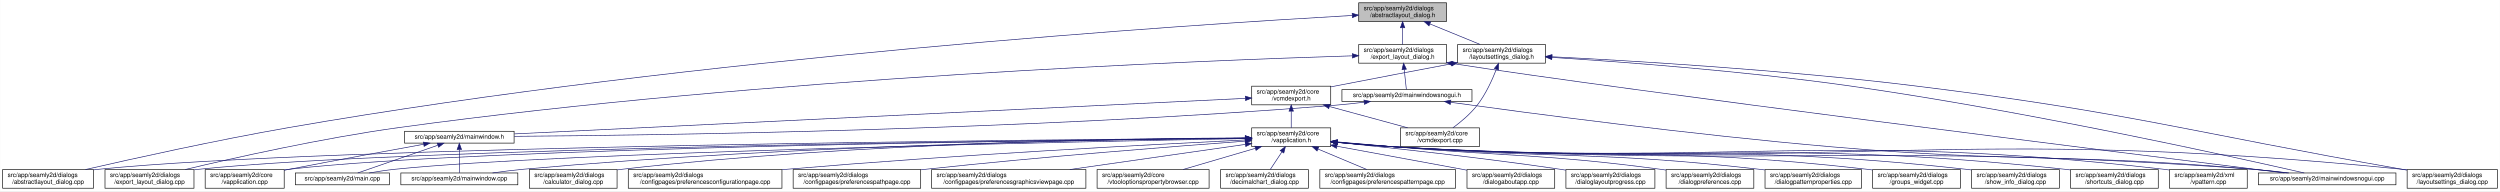
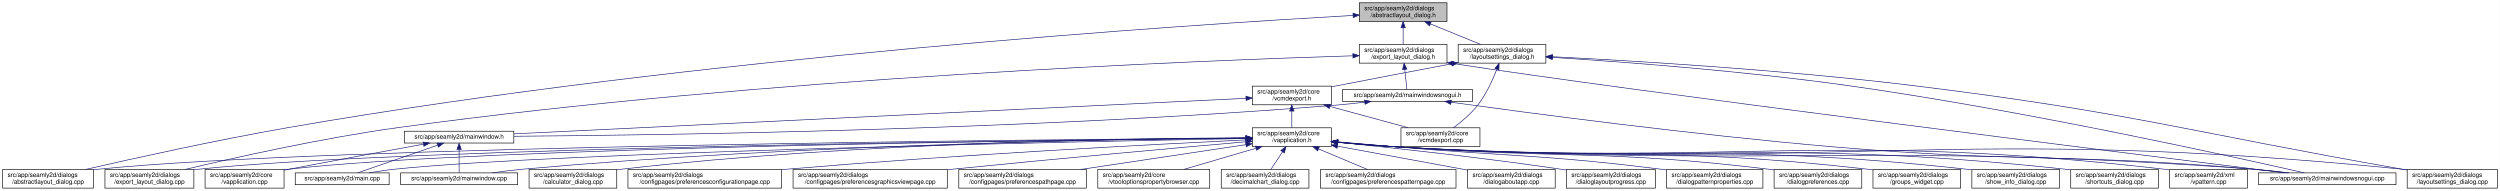
- <svg xmlns="http://www.w3.org/2000/svg" xmlns:xlink="http://www.w3.org/1999/xlink" width="4018pt" height="307pt" viewBox="0.00 0.00 4017.50 307.00">
+ <svg xmlns="http://www.w3.org/2000/svg" xmlns:xlink="http://www.w3.org/1999/xlink" width="4020pt" height="307pt" viewBox="0.00 0.00 4019.50 307.00">
  <g id="graph0" class="graph" transform="scale(1 1) rotate(0) translate(4 303)">
-     <polygon fill="white" stroke="transparent" points="-4,4 -4,-303 4013.5,-303 4013.5,4 -4,4" />
+     <polygon fill="white" stroke="transparent" points="-4,4 -4,-303 4015.5,-303 4015.5,4 -4,4" />
    <g id="node1" class="node">
      <g id="a_node1">
        <a xlink:title=" ">
-           <polygon fill="#bfbfbf" stroke="black" points="2179.5,-268.5 2179.5,-298.5 2320.5,-298.5 2320.5,-268.5 2179.5,-268.5" />
-           <text text-anchor="start" x="2187.5" y="-286.5" font-family="Helvetica,sans-Serif" font-size="10.00">src/app/seamly2d/dialogs</text>
-           <text text-anchor="middle" x="2250" y="-275.5" font-family="Helvetica,sans-Serif" font-size="10.00">/abstractlayout_dialog.h</text>
+           <polygon fill="#bfbfbf" stroke="black" points="2181.5,-268.5 2181.5,-298.5 2322.5,-298.5 2322.5,-268.5 2181.5,-268.5" />
+           <text text-anchor="start" x="2189.5" y="-286.5" font-family="Helvetica,sans-Serif" font-size="10.00">src/app/seamly2d/dialogs</text>
+           <text text-anchor="middle" x="2252" y="-275.5" font-family="Helvetica,sans-Serif" font-size="10.00">/abstractlayout_dialog.h</text>
        </a>
      </g>
    </g>
    <g id="node2" class="node">
      <g id="a_node2">
        <a xlink:href="../../dd/db4/abstractlayout__dialog_8cpp.html" target="_top" xlink:title=" ">
          <polygon fill="white" stroke="black" points="0,-0.5 0,-30.5 146,-30.5 146,-0.5 0,-0.5" />
          <text text-anchor="start" x="8" y="-18.5" font-family="Helvetica,sans-Serif" font-size="10.00">src/app/seamly2d/dialogs</text>
          <text text-anchor="middle" x="73" y="-7.5" font-family="Helvetica,sans-Serif" font-size="10.00">/abstractlayout_dialog.cpp</text>
        </a>
      </g>
    </g>
    <g id="edge1" class="edge">
-       <path fill="none" stroke="midnightblue" d="M2168.92,-278.16C1915.12,-263.74 1113.85,-211.68 460,-98 343.65,-77.77 208.95,-47.93 133.08,-30.53" />
-       <polygon fill="midnightblue" stroke="midnightblue" points="2168.97,-281.67 2179.16,-278.74 2169.37,-274.68 2168.97,-281.67" />
+       <path fill="none" stroke="midnightblue" d="M2171.27,-278.2C1917.67,-263.84 1114.95,-211.87 460,-98 343.65,-77.77 208.95,-47.93 133.08,-30.53" />
+       <polygon fill="midnightblue" stroke="midnightblue" points="2171.32,-281.71 2181.5,-278.78 2171.71,-274.72 2171.32,-281.71" />
    </g>
    <g id="node3" class="node">
      <g id="a_node3">
        <a xlink:href="../../d1/d8e/export__layout__dialog_8h.html" target="_top" xlink:title=" ">
-           <polygon fill="white" stroke="black" points="2179.5,-201.5 2179.5,-231.5 2320.5,-231.5 2320.5,-201.5 2179.5,-201.5" />
-           <text text-anchor="start" x="2187.5" y="-219.5" font-family="Helvetica,sans-Serif" font-size="10.00">src/app/seamly2d/dialogs</text>
-           <text text-anchor="middle" x="2250" y="-208.5" font-family="Helvetica,sans-Serif" font-size="10.00">/export_layout_dialog.h</text>
+           <polygon fill="white" stroke="black" points="2181.5,-201.5 2181.5,-231.5 2322.5,-231.5 2322.5,-201.5 2181.5,-201.5" />
+           <text text-anchor="start" x="2189.5" y="-219.5" font-family="Helvetica,sans-Serif" font-size="10.00">src/app/seamly2d/dialogs</text>
+           <text text-anchor="middle" x="2252" y="-208.5" font-family="Helvetica,sans-Serif" font-size="10.00">/export_layout_dialog.h</text>
        </a>
      </g>
    </g>
    <g id="edge2" class="edge">
-       <path fill="none" stroke="midnightblue" d="M2250,-258.11C2250,-249.15 2250,-239.32 2250,-231.58" />
-       <polygon fill="midnightblue" stroke="midnightblue" points="2246.5,-258.4 2250,-268.4 2253.5,-258.4 2246.5,-258.4" />
+       <path fill="none" stroke="midnightblue" d="M2252,-258.11C2252,-249.15 2252,-239.32 2252,-231.58" />
+       <polygon fill="midnightblue" stroke="midnightblue" points="2248.5,-258.4 2252,-268.4 2255.5,-258.4 2248.5,-258.4" />
    </g>
    <g id="node11" class="node">
      <g id="a_node11">
        <a xlink:href="../../d3/dd8/layoutsettings__dialog_8h.html" target="_top" xlink:title=" ">
-           <polygon fill="white" stroke="black" points="2338.5,-201.5 2338.5,-231.5 2479.5,-231.5 2479.5,-201.5 2338.5,-201.5" />
-           <text text-anchor="start" x="2346.5" y="-219.5" font-family="Helvetica,sans-Serif" font-size="10.00">src/app/seamly2d/dialogs</text>
-           <text text-anchor="middle" x="2409" y="-208.5" font-family="Helvetica,sans-Serif" font-size="10.00">/layoutsettings_dialog.h</text>
+           <polygon fill="white" stroke="black" points="2340.5,-201.5 2340.5,-231.5 2481.5,-231.5 2481.5,-201.5 2340.5,-201.5" />
+           <text text-anchor="start" x="2348.5" y="-219.5" font-family="Helvetica,sans-Serif" font-size="10.00">src/app/seamly2d/dialogs</text>
+           <text text-anchor="middle" x="2411" y="-208.5" font-family="Helvetica,sans-Serif" font-size="10.00">/layoutsettings_dialog.h</text>
        </a>
      </g>
    </g>
    <g id="edge11" class="edge">
-       <path fill="none" stroke="midnightblue" d="M2293.92,-264.54C2319.37,-254.14 2350.93,-241.24 2374.57,-231.58" />
-       <polygon fill="midnightblue" stroke="midnightblue" points="2292.43,-261.37 2284.5,-268.4 2295.08,-267.85 2292.43,-261.37" />
+       <path fill="none" stroke="midnightblue" d="M2295.92,-264.54C2321.37,-254.14 2352.93,-241.24 2376.57,-231.58" />
+       <polygon fill="midnightblue" stroke="midnightblue" points="2294.43,-261.37 2286.5,-268.4 2297.08,-267.85 2294.43,-261.37" />
    </g>
    <g id="node4" class="node">
      <g id="a_node4">
        <a xlink:href="../../dd/d54/export__layout__dialog_8cpp.html" target="_top" xlink:title=" ">
          <polygon fill="white" stroke="black" points="164.5,-0.5 164.5,-30.5 307.5,-30.5 307.5,-0.5 164.5,-0.5" />
          <text text-anchor="start" x="172.5" y="-18.5" font-family="Helvetica,sans-Serif" font-size="10.00">src/app/seamly2d/dialogs</text>
          <text text-anchor="middle" x="236" y="-7.5" font-family="Helvetica,sans-Serif" font-size="10.00">/export_layout_dialog.cpp</text>
        </a>
      </g>
    </g>
    <g id="edge3" class="edge">
-       <path fill="none" stroke="midnightblue" d="M2169.07,-213.26C1932.35,-205.93 1221.15,-178.3 637,-98 513.48,-81.02 370.86,-49.02 293.38,-30.57" />
-       <polygon fill="midnightblue" stroke="midnightblue" points="2169.21,-216.77 2179.31,-213.57 2169.42,-209.77 2169.21,-216.77" />
+       <path fill="none" stroke="midnightblue" d="M2170.97,-213.27C1933.96,-205.95 1221.87,-178.38 637,-98 513.48,-81.03 370.86,-49.02 293.38,-30.57" />
+       <polygon fill="midnightblue" stroke="midnightblue" points="2171.12,-216.77 2181.22,-213.58 2171.33,-209.78 2171.12,-216.77" />
    </g>
    <g id="node5" class="node">
      <g id="a_node5">
        <a xlink:href="../../d1/d82/mainwindowsnogui_8h.html" target="_top" xlink:title=" ">
-           <polygon fill="white" stroke="black" points="2152.5,-140 2152.5,-159 2361.5,-159 2361.5,-140 2152.5,-140" />
-           <text text-anchor="middle" x="2257" y="-147" font-family="Helvetica,sans-Serif" font-size="10.00">src/app/seamly2d/mainwindowsnogui.h</text>
+           <polygon fill="white" stroke="black" points="2154.5,-140 2154.5,-159 2363.5,-159 2363.5,-140 2154.5,-140" />
+           <text text-anchor="middle" x="2259" y="-147" font-family="Helvetica,sans-Serif" font-size="10.00">src/app/seamly2d/mainwindowsnogui.h</text>
        </a>
      </g>
    </g>
    <g id="edge4" class="edge">
-       <path fill="none" stroke="midnightblue" d="M2252.61,-191.25C2253.82,-180.02 2255.18,-167.38 2256.06,-159.19" />
-       <polygon fill="midnightblue" stroke="midnightblue" points="2249.11,-191.08 2251.52,-201.4 2256.07,-191.83 2249.11,-191.08" />
+       <path fill="none" stroke="midnightblue" d="M2254.61,-191.25C2255.82,-180.02 2257.18,-167.38 2258.06,-159.19" />
+       <polygon fill="midnightblue" stroke="midnightblue" points="2251.11,-191.08 2253.52,-201.4 2258.07,-191.83 2251.11,-191.08" />
    </g>
    <g id="node10" class="node">
      <g id="a_node10">
        <a xlink:href="../../d8/de8/mainwindowsnogui_8cpp.html" target="_top" xlink:title=" ">
-           <polygon fill="white" stroke="black" points="3625.5,-6 3625.5,-25 3846.5,-25 3846.5,-6 3625.5,-6" />
-           <text text-anchor="middle" x="3736" y="-13" font-family="Helvetica,sans-Serif" font-size="10.00">src/app/seamly2d/mainwindowsnogui.cpp</text>
+           <polygon fill="white" stroke="black" points="3627.5,-6 3627.5,-25 3848.5,-25 3848.5,-6 3627.5,-6" />
+           <text text-anchor="middle" x="3738" y="-13" font-family="Helvetica,sans-Serif" font-size="10.00">src/app/seamly2d/mainwindowsnogui.cpp</text>
        </a>
      </g>
    </g>
    <g id="edge10" class="edge">
-       <path fill="none" stroke="midnightblue" d="M2330.84,-200.76C2613.51,-156.91 3425.31,-55.17 3667.22,-25.04" />
-       <polygon fill="midnightblue" stroke="midnightblue" points="2329.94,-197.35 2320.6,-202.36 2331.03,-204.27 2329.94,-197.35" />
+       <path fill="none" stroke="midnightblue" d="M2332.84,-200.76C2615.51,-156.91 3427.31,-55.17 3669.22,-25.04" />
+       <polygon fill="midnightblue" stroke="midnightblue" points="2331.94,-197.35 2322.6,-202.36 2333.03,-204.27 2331.94,-197.35" />
    </g>
    <g id="node6" class="node">
      <g id="a_node6">
        <a xlink:href="../../d9/d53/mainwindow_8h.html" target="_top" xlink:title=" ">
          <polygon fill="white" stroke="black" points="646,-73 646,-92 822,-92 822,-73 646,-73" />
          <text text-anchor="middle" x="734" y="-80" font-family="Helvetica,sans-Serif" font-size="10.00">src/app/seamly2d/mainwindow.h</text>
        </a>
      </g>
    </g>
    <g id="edge5" class="edge">
-       <path fill="none" stroke="midnightblue" d="M2188.1,-138.71C2173.25,-136.89 2157.62,-135.19 2143,-134 1644.69,-93.46 1044.61,-85.46 822.37,-83.89" />
-       <polygon fill="midnightblue" stroke="midnightblue" points="2187.87,-142.21 2198.23,-139.99 2188.75,-135.27 2187.87,-142.21" />
+       <path fill="none" stroke="midnightblue" d="M2190.1,-138.71C2175.25,-136.89 2159.62,-135.19 2145,-134 1645.68,-93.39 1044.32,-85.44 822.08,-83.88" />
+       <polygon fill="midnightblue" stroke="midnightblue" points="2189.87,-142.21 2200.23,-139.99 2190.75,-135.27 2189.87,-142.21" />
    </g>
    <g id="edge9" class="edge">
-       <path fill="none" stroke="midnightblue" d="M2327.25,-138.57C2450.88,-121.45 2715.5,-86.35 2940,-67 3239.76,-41.16 3316.26,-57.06 3616,-31 3634.29,-29.41 3654.1,-27.21 3672.25,-25.01" />
-       <polygon fill="midnightblue" stroke="midnightblue" points="2326.59,-135.13 2317.16,-139.98 2327.55,-142.07 2326.59,-135.13" />
+       <path fill="none" stroke="midnightblue" d="M2329.25,-138.57C2452.88,-121.45 2717.5,-86.35 2942,-67 3241.76,-41.16 3318.26,-57.06 3618,-31 3636.29,-29.41 3656.1,-27.21 3674.25,-25.01" />
+       <polygon fill="midnightblue" stroke="midnightblue" points="2328.59,-135.13 2319.16,-139.98 2329.55,-142.07 2328.59,-135.13" />
    </g>
    <g id="node7" class="node">
      <g id="a_node7">
        <a xlink:href="../../d3/dd8/vapplication_8cpp.html" target="_top" xlink:title=" ">
          <polygon fill="white" stroke="black" points="325.5,-0.5 325.5,-30.5 452.5,-30.5 452.5,-0.5 325.5,-0.5" />
          <text text-anchor="start" x="333.5" y="-18.5" font-family="Helvetica,sans-Serif" font-size="10.00">src/app/seamly2d/core</text>
          <text text-anchor="middle" x="389" y="-7.5" font-family="Helvetica,sans-Serif" font-size="10.00">/vapplication.cpp</text>
        </a>
      </g>
    </g>
    <g id="edge6" class="edge">
      <path fill="none" stroke="midnightblue" d="M676.66,-71.16C621.38,-61.14 535.4,-45.37 461,-31 458.25,-30.47 455.43,-29.92 452.59,-29.36" />
      <polygon fill="midnightblue" stroke="midnightblue" points="676.15,-74.63 686.61,-72.97 677.4,-67.74 676.15,-74.63" />
    </g>
    <g id="node8" class="node">
      <g id="a_node8">
        <a xlink:href="../../dc/d14/app_2seamly2d_2main_8cpp.html" target="_top" xlink:title=" ">
          <polygon fill="white" stroke="black" points="470.5,-6 470.5,-25 621.5,-25 621.5,-6 470.5,-6" />
          <text text-anchor="middle" x="546" y="-13" font-family="Helvetica,sans-Serif" font-size="10.00">src/app/seamly2d/main.cpp</text>
        </a>
      </g>
    </g>
    <g id="edge7" class="edge">
      <path fill="none" stroke="midnightblue" d="M699.11,-69.44C661.81,-56.54 603.63,-36.42 570.77,-25.06" />
      <polygon fill="midnightblue" stroke="midnightblue" points="698.44,-72.91 709.04,-72.87 700.73,-66.29 698.44,-72.91" />
    </g>
    <g id="node9" class="node">
      <g id="a_node9">
        <a xlink:href="../../d8/dd9/mainwindow_8cpp.html" target="_top" xlink:title=" ">
          <polygon fill="white" stroke="black" points="640,-6 640,-25 828,-25 828,-6 640,-6" />
          <text text-anchor="middle" x="734" y="-13" font-family="Helvetica,sans-Serif" font-size="10.00">src/app/seamly2d/mainwindow.cpp</text>
        </a>
      </g>
    </g>
    <g id="edge8" class="edge">
      <path fill="none" stroke="midnightblue" d="M734,-62.54C734,-50.17 734,-34.62 734,-25.13" />
      <polygon fill="midnightblue" stroke="midnightblue" points="730.5,-62.73 734,-72.73 737.5,-62.73 730.5,-62.73" />
    </g>
    <g id="edge40" class="edge">
-       <path fill="none" stroke="midnightblue" d="M2490.12,-210.75C2599.15,-203.77 2798.82,-188.94 2968,-165 3251.38,-124.91 3588.68,-50.18 3699.06,-25.02" />
-       <polygon fill="midnightblue" stroke="midnightblue" points="2489.62,-207.27 2479.86,-211.4 2490.06,-214.26 2489.62,-207.27" />
+       <path fill="none" stroke="midnightblue" d="M2492.12,-210.75C2601.15,-203.77 2800.82,-188.94 2970,-165 3253.38,-124.91 3590.68,-50.18 3701.06,-25.02" />
+       <polygon fill="midnightblue" stroke="midnightblue" points="2491.62,-207.27 2481.86,-211.4 2492.06,-214.26 2491.62,-207.27" />
    </g>
    <g id="node12" class="node">
      <g id="a_node12">
        <a xlink:href="../../dd/d57/vcmdexport_8h.html" target="_top" xlink:title=" ">
-           <polygon fill="white" stroke="black" points="2007.5,-134.5 2007.5,-164.5 2134.5,-164.5 2134.5,-134.5 2007.5,-134.5" />
-           <text text-anchor="start" x="2015.5" y="-152.5" font-family="Helvetica,sans-Serif" font-size="10.00">src/app/seamly2d/core</text>
-           <text text-anchor="middle" x="2071" y="-141.5" font-family="Helvetica,sans-Serif" font-size="10.00">/vcmdexport.h</text>
+           <polygon fill="white" stroke="black" points="2009.5,-134.5 2009.5,-164.5 2136.5,-164.5 2136.5,-134.5 2009.5,-134.5" />
+           <text text-anchor="start" x="2017.5" y="-152.5" font-family="Helvetica,sans-Serif" font-size="10.00">src/app/seamly2d/core</text>
+           <text text-anchor="middle" x="2073" y="-141.5" font-family="Helvetica,sans-Serif" font-size="10.00">/vcmdexport.h</text>
        </a>
      </g>
    </g>
    <g id="edge12" class="edge">
-       <path fill="none" stroke="midnightblue" d="M2328.42,-200.44C2275.65,-190.52 2205.19,-177.17 2143,-165 2140.25,-164.46 2137.44,-163.91 2134.6,-163.35" />
-       <polygon fill="midnightblue" stroke="midnightblue" points="2327.92,-203.91 2338.39,-202.32 2329.21,-197.03 2327.92,-203.91" />
-     </g>
-     <g id="node26" class="node">
-       <g id="a_node26">
+       <path fill="none" stroke="midnightblue" d="M2330.42,-200.44C2277.65,-190.52 2207.19,-177.17 2145,-165 2142.25,-164.46 2139.44,-163.91 2136.6,-163.35" />
+       <polygon fill="midnightblue" stroke="midnightblue" points="2329.92,-203.91 2340.39,-202.32 2331.21,-197.03 2329.92,-203.91" />
+     </g>
+     <g id="node25" class="node">
+       <g id="a_node25">
        <a xlink:href="../../d0/dfa/layoutsettings__dialog_8cpp.html" target="_top" xlink:title=" ">
-           <polygon fill="white" stroke="black" points="3864.5,-0.5 3864.5,-30.5 4009.5,-30.5 4009.5,-0.5 3864.5,-0.5" />
-           <text text-anchor="start" x="3872.5" y="-18.5" font-family="Helvetica,sans-Serif" font-size="10.00">src/app/seamly2d/dialogs</text>
-           <text text-anchor="middle" x="3937" y="-7.5" font-family="Helvetica,sans-Serif" font-size="10.00">/layoutsettings_dialog.cpp</text>
+           <polygon fill="white" stroke="black" points="3866.5,-0.5 3866.5,-30.5 4011.5,-30.5 4011.5,-0.5 3866.5,-0.5" />
+           <text text-anchor="start" x="3874.5" y="-18.5" font-family="Helvetica,sans-Serif" font-size="10.00">src/app/seamly2d/dialogs</text>
+           <text text-anchor="middle" x="3939" y="-7.5" font-family="Helvetica,sans-Serif" font-size="10.00">/layoutsettings_dialog.cpp</text>
        </a>
      </g>
    </g>
    <g id="edge39" class="edge">
-       <path fill="none" stroke="midnightblue" d="M2490.25,-211.77C2615.65,-205.47 2863.74,-190.81 3073,-165 3423.4,-121.79 3508.23,-91.88 3856,-31 3858.67,-30.53 3861.4,-30.05 3864.15,-29.57" />
-       <polygon fill="midnightblue" stroke="midnightblue" points="2489.78,-208.29 2479.97,-212.29 2490.13,-215.29 2489.78,-208.29" />
+       <path fill="none" stroke="midnightblue" d="M2492.25,-211.77C2617.65,-205.47 2865.74,-190.81 3075,-165 3425.4,-121.79 3510.23,-91.88 3858,-31 3860.67,-30.53 3863.4,-30.05 3866.15,-29.57" />
+       <polygon fill="midnightblue" stroke="midnightblue" points="2491.78,-208.29 2481.97,-212.29 2492.13,-215.29 2491.78,-208.29" />
    </g>
    <g id="node30" class="node">
      <g id="a_node30">
        <a xlink:href="../../df/d9b/vcmdexport_8cpp.html" target="_top" xlink:title=" ">
-           <polygon fill="white" stroke="black" points="2246.5,-67.5 2246.5,-97.5 2373.5,-97.5 2373.5,-67.5 2246.5,-67.5" />
-           <text text-anchor="start" x="2254.5" y="-85.5" font-family="Helvetica,sans-Serif" font-size="10.00">src/app/seamly2d/core</text>
-           <text text-anchor="middle" x="2310" y="-74.5" font-family="Helvetica,sans-Serif" font-size="10.00">/vcmdexport.cpp</text>
+           <polygon fill="white" stroke="black" points="2248.5,-67.5 2248.5,-97.5 2375.5,-97.5 2375.5,-67.5 2248.5,-67.5" />
+           <text text-anchor="start" x="2256.5" y="-85.5" font-family="Helvetica,sans-Serif" font-size="10.00">src/app/seamly2d/core</text>
+           <text text-anchor="middle" x="2312" y="-74.5" font-family="Helvetica,sans-Serif" font-size="10.00">/vcmdexport.cpp</text>
        </a>
      </g>
    </g>
    <g id="edge38" class="edge">
-       <path fill="none" stroke="midnightblue" d="M2400.63,-191.45C2393.96,-174.37 2383.52,-151.46 2370,-134 2359,-119.79 2343.39,-106.81 2330.85,-97.56" />
-       <polygon fill="midnightblue" stroke="midnightblue" points="2397.5,-193.08 2404.28,-201.23 2404.06,-190.63 2397.5,-193.08" />
+       <path fill="none" stroke="midnightblue" d="M2402.63,-191.45C2395.96,-174.37 2385.52,-151.46 2372,-134 2361,-119.79 2345.39,-106.81 2332.85,-97.56" />
+       <polygon fill="midnightblue" stroke="midnightblue" points="2399.5,-193.08 2406.28,-201.23 2406.06,-190.63 2399.5,-193.08" />
    </g>
    <g id="edge37" class="edge">
-       <path fill="none" stroke="midnightblue" d="M1997.19,-144.91C1768.15,-133.78 1070.09,-99.84 822.36,-87.8" />
-       <polygon fill="midnightblue" stroke="midnightblue" points="1997.25,-148.42 2007.41,-145.41 1997.59,-141.43 1997.25,-148.42" />
+       <path fill="none" stroke="midnightblue" d="M1999.07,-144.91C1769.54,-133.77 1069.74,-99.8 822.04,-87.77" />
+       <polygon fill="midnightblue" stroke="midnightblue" points="1999.16,-148.42 2009.32,-145.41 1999.5,-141.43 1999.16,-148.42" />
    </g>
    <g id="node13" class="node">
      <g id="a_node13">
        <a xlink:href="../../d9/d02/vapplication_8h.html" target="_top" xlink:title=" ">
-           <polygon fill="white" stroke="black" points="2007.5,-67.5 2007.5,-97.5 2134.5,-97.5 2134.5,-67.5 2007.5,-67.5" />
-           <text text-anchor="start" x="2015.5" y="-85.5" font-family="Helvetica,sans-Serif" font-size="10.00">src/app/seamly2d/core</text>
-           <text text-anchor="middle" x="2071" y="-74.5" font-family="Helvetica,sans-Serif" font-size="10.00">/vapplication.h</text>
+           <polygon fill="white" stroke="black" points="2009.5,-67.5 2009.5,-97.5 2136.5,-97.5 2136.5,-67.5 2009.5,-67.5" />
+           <text text-anchor="start" x="2017.5" y="-85.5" font-family="Helvetica,sans-Serif" font-size="10.00">src/app/seamly2d/core</text>
+           <text text-anchor="middle" x="2073" y="-74.5" font-family="Helvetica,sans-Serif" font-size="10.00">/vapplication.h</text>
        </a>
      </g>
    </g>
    <g id="edge13" class="edge">
-       <path fill="none" stroke="midnightblue" d="M2071,-124.11C2071,-115.15 2071,-105.32 2071,-97.58" />
-       <polygon fill="midnightblue" stroke="midnightblue" points="2067.5,-124.4 2071,-134.4 2074.5,-124.4 2067.5,-124.4" />
+       <path fill="none" stroke="midnightblue" d="M2073,-124.11C2073,-115.15 2073,-105.32 2073,-97.58" />
+       <polygon fill="midnightblue" stroke="midnightblue" points="2069.5,-124.4 2073,-134.4 2076.5,-124.4 2069.5,-124.4" />
    </g>
    <g id="edge36" class="edge">
-       <path fill="none" stroke="midnightblue" d="M2132.22,-131.85C2171.19,-121.25 2221.1,-107.68 2258.12,-97.61" />
-       <polygon fill="midnightblue" stroke="midnightblue" points="2131.3,-128.47 2122.57,-134.48 2133.13,-135.23 2131.3,-128.47" />
+       <path fill="none" stroke="midnightblue" d="M2134.22,-131.85C2173.19,-121.25 2223.1,-107.68 2260.12,-97.61" />
+       <polygon fill="midnightblue" stroke="midnightblue" points="2133.3,-128.47 2124.57,-134.48 2135.13,-135.23 2133.3,-128.47" />
    </g>
    <g id="edge15" class="edge">
-       <path fill="none" stroke="midnightblue" d="M1996.93,-81.02C1690.64,-78.81 522.04,-68.08 155,-31 152.12,-30.71 149.2,-30.38 146.24,-30.01" />
-       <polygon fill="midnightblue" stroke="midnightblue" points="1997,-84.52 2007.03,-81.09 1997.05,-77.52 1997,-84.52" />
-     </g>
-     <g id="edge26" class="edge">
-       <path fill="none" stroke="midnightblue" d="M1997.04,-80.86C1707.39,-78.11 649.72,-65.84 316,-31 313.33,-30.72 310.62,-30.4 307.88,-30.06" />
-       <polygon fill="midnightblue" stroke="midnightblue" points="1997.39,-84.36 2007.42,-80.95 1997.46,-77.36 1997.39,-84.36" />
+       <path fill="none" stroke="midnightblue" d="M1999.36,-81.03C1693.55,-78.83 522.63,-68.14 155,-31 152.12,-30.71 149.2,-30.38 146.24,-30.01" />
+       <polygon fill="midnightblue" stroke="midnightblue" points="1999.42,-84.53 2009.44,-81.1 1999.47,-77.53 1999.42,-84.53" />
+     </g>
+     <g id="edge27" class="edge">
+       <path fill="none" stroke="midnightblue" d="M1998.95,-80.86C1708.97,-78.12 650.1,-65.88 316,-31 313.33,-30.72 310.62,-30.4 307.88,-30.06" />
+       <polygon fill="midnightblue" stroke="midnightblue" points="1999.32,-84.36 2009.35,-80.96 1999.38,-77.36 1999.32,-84.36" />
    </g>
    <g id="edge14" class="edge">
-       <path fill="none" stroke="midnightblue" d="M1997.26,-80.83C1723.35,-78.07 764.59,-66.08 461,-31 458.21,-30.68 455.37,-30.3 452.51,-29.89" />
-       <polygon fill="midnightblue" stroke="midnightblue" points="1997.45,-84.33 2007.48,-80.93 1997.52,-77.33 1997.45,-84.33" />
-     </g>
-     <g id="edge30" class="edge">
-       <path fill="none" stroke="midnightblue" d="M1997.1,-80.22C1742.11,-75.59 900.08,-58.54 631,-31 617.3,-29.6 602.47,-27.33 589.09,-25" />
-       <polygon fill="midnightblue" stroke="midnightblue" points="1997.3,-83.72 2007.36,-80.4 1997.42,-76.72 1997.3,-83.72" />
+       <path fill="none" stroke="midnightblue" d="M1999.17,-80.83C1724.92,-78.08 764.97,-66.12 461,-31 458.21,-30.68 455.37,-30.3 452.51,-29.89" />
+       <polygon fill="midnightblue" stroke="midnightblue" points="1999.37,-84.33 2009.41,-80.93 1999.44,-77.33 1999.37,-84.33" />
+     </g>
+     <g id="edge32" class="edge">
+       <path fill="none" stroke="midnightblue" d="M1999,-80.22C1743.65,-75.6 900.45,-58.58 631,-31 617.3,-29.6 602.47,-27.33 589.09,-25" />
+       <polygon fill="midnightblue" stroke="midnightblue" points="1999.21,-83.72 2009.27,-80.41 1999.34,-76.73 1999.21,-83.72" />
    </g>
    <g id="edge35" class="edge">
-       <path fill="none" stroke="midnightblue" d="M1997.03,-81.02C1805.14,-79.23 1275.76,-70.76 837,-31 820.81,-29.53 803.28,-27.31 787.34,-25.03" />
-       <polygon fill="midnightblue" stroke="midnightblue" points="1997.25,-84.52 2007.28,-81.11 1997.31,-77.52 1997.25,-84.52" />
+       <path fill="none" stroke="midnightblue" d="M1998.91,-81.03C1806.71,-79.25 1276.47,-70.81 837,-31 820.81,-29.53 803.28,-27.31 787.34,-25.03" />
+       <polygon fill="midnightblue" stroke="midnightblue" points="1999.14,-84.53 2009.17,-81.12 1999.21,-77.53 1999.14,-84.53" />
    </g>
    <g id="edge33" class="edge">
-       <path fill="none" stroke="midnightblue" d="M2144.76,-74.09C2173.51,-71.45 2206.77,-68.71 2237,-67 2849.12,-32.31 3004.54,-75.82 3616,-31 3635.15,-29.6 3655.94,-27.34 3674.75,-25.03" />
-       <polygon fill="midnightblue" stroke="midnightblue" points="2144.42,-70.6 2134.78,-75.01 2145.07,-77.57 2144.42,-70.6" />
+       <path fill="none" stroke="midnightblue" d="M2146.76,-74.09C2175.51,-71.45 2208.77,-68.71 2239,-67 2851.12,-32.31 3006.54,-75.82 3618,-31 3637.15,-29.6 3657.94,-27.34 3676.75,-25.03" />
+       <polygon fill="midnightblue" stroke="midnightblue" points="2146.42,-70.6 2136.78,-75.01 2147.07,-77.57 2146.42,-70.6" />
    </g>
    <g id="node14" class="node">
      <g id="a_node14">
        <a xlink:href="../../d7/dfa/calculator__dialog_8cpp.html" target="_top" xlink:title=" ">
          <polygon fill="white" stroke="black" points="846.5,-0.5 846.5,-30.5 987.5,-30.5 987.5,-0.5 846.5,-0.5" />
          <text text-anchor="start" x="854.5" y="-18.5" font-family="Helvetica,sans-Serif" font-size="10.00">src/app/seamly2d/dialogs</text>
          <text text-anchor="middle" x="917" y="-7.5" font-family="Helvetica,sans-Serif" font-size="10.00">/calculator_dialog.cpp</text>
        </a>
      </g>
    </g>
    <g id="edge16" class="edge">
-       <path fill="none" stroke="midnightblue" d="M1997.36,-81.45C1822.85,-80.58 1370.68,-73.99 996,-31 993.23,-30.68 990.41,-30.33 987.56,-29.94" />
-       <polygon fill="midnightblue" stroke="midnightblue" points="1997.44,-84.95 2007.45,-81.49 1997.47,-77.95 1997.44,-84.95" />
+       <path fill="none" stroke="midnightblue" d="M1999.22,-81.46C1824.38,-80.61 1371.38,-74.05 996,-31 993.23,-30.68 990.41,-30.33 987.56,-29.94" />
+       <polygon fill="midnightblue" stroke="midnightblue" points="1999.32,-84.96 2009.33,-81.5 1999.35,-77.96 1999.32,-84.96" />
    </g>
    <g id="node15" class="node">
      <g id="a_node15">
        <a xlink:href="../../d2/d2d/preferencesconfigurationpage_8cpp.html" target="_top" xlink:title=" ">
          <polygon fill="white" stroke="black" points="1005.5,-0.5 1005.5,-30.5 1252.5,-30.5 1252.5,-0.5 1005.5,-0.5" />
          <text text-anchor="start" x="1013.5" y="-18.5" font-family="Helvetica,sans-Serif" font-size="10.00">src/app/seamly2d/dialogs</text>
          <text text-anchor="middle" x="1129" y="-7.5" font-family="Helvetica,sans-Serif" font-size="10.00">/configpages/preferencesconfigurationpage.cpp</text>
        </a>
      </g>
    </g>
    <g id="edge17" class="edge">
-       <path fill="none" stroke="midnightblue" d="M1997.03,-78.06C1854.47,-71.16 1531.82,-54.3 1261,-31 1258.24,-30.76 1255.46,-30.52 1252.65,-30.26" />
-       <polygon fill="midnightblue" stroke="midnightblue" points="1997.23,-81.57 2007.39,-78.56 1997.57,-74.58 1997.23,-81.57" />
+       <path fill="none" stroke="midnightblue" d="M1998.94,-78.04C1856.21,-71.12 1533.17,-54.21 1262,-31 1258.88,-30.73 1255.71,-30.45 1252.52,-30.16" />
+       <polygon fill="midnightblue" stroke="midnightblue" points="1999.16,-81.56 2009.31,-78.54 1999.49,-74.56 1999.16,-81.56" />
    </g>
    <g id="node16" class="node">
      <g id="a_node16">
-         <a xlink:href="../../dc/d20/preferencespathpage_8cpp.html" target="_top" xlink:title=" ">
-           <polygon fill="white" stroke="black" points="1270.5,-0.5 1270.5,-30.5 1475.5,-30.5 1475.5,-0.5 1270.5,-0.5" />
-           <text text-anchor="start" x="1278.5" y="-18.5" font-family="Helvetica,sans-Serif" font-size="10.00">src/app/seamly2d/dialogs</text>
-           <text text-anchor="middle" x="1373" y="-7.5" font-family="Helvetica,sans-Serif" font-size="10.00">/configpages/preferencespathpage.cpp</text>
+         <a xlink:href="../../d9/d70/preferencesgraphicsviewpage_8cpp.html" target="_top" xlink:title=" ">
+           <polygon fill="white" stroke="black" points="1271,-0.5 1271,-30.5 1519,-30.5 1519,-0.5 1271,-0.5" />
+           <text text-anchor="start" x="1279" y="-18.5" font-family="Helvetica,sans-Serif" font-size="10.00">src/app/seamly2d/dialogs</text>
+           <text text-anchor="middle" x="1395" y="-7.5" font-family="Helvetica,sans-Serif" font-size="10.00">/configpages/preferencesgraphicsviewpage.cpp</text>
        </a>
      </g>
    </g>
    <g id="edge18" class="edge">
-       <path fill="none" stroke="midnightblue" d="M1996.95,-76.18C1885.52,-67.94 1668.16,-50.94 1484,-31 1481.29,-30.71 1478.55,-30.4 1475.79,-30.09" />
-       <polygon fill="midnightblue" stroke="midnightblue" points="1996.84,-79.68 2007.07,-76.93 1997.35,-72.7 1996.84,-79.68" />
+       <path fill="none" stroke="midnightblue" d="M1999.04,-75.03C1894.19,-65.77 1696.35,-47.98 1528,-31 1525.11,-30.71 1522.19,-30.41 1519.24,-30.11" />
+       <polygon fill="midnightblue" stroke="midnightblue" points="1998.93,-78.53 2009.2,-75.93 1999.55,-71.56 1998.93,-78.53" />
    </g>
    <g id="node17" class="node">
      <g id="a_node17">
-         <a xlink:href="../../d9/d70/preferencesgraphicsviewpage_8cpp.html" target="_top" xlink:title=" ">
-           <polygon fill="white" stroke="black" points="1493,-0.5 1493,-30.5 1741,-30.5 1741,-0.5 1493,-0.5" />
-           <text text-anchor="start" x="1501" y="-18.5" font-family="Helvetica,sans-Serif" font-size="10.00">src/app/seamly2d/dialogs</text>
-           <text text-anchor="middle" x="1617" y="-7.5" font-family="Helvetica,sans-Serif" font-size="10.00">/configpages/preferencesgraphicsviewpage.cpp</text>
+         <a xlink:href="../../dc/d20/preferencespathpage_8cpp.html" target="_top" xlink:title=" ">
+           <polygon fill="white" stroke="black" points="1537.5,-0.5 1537.5,-30.5 1742.5,-30.5 1742.5,-0.5 1537.5,-0.5" />
+           <text text-anchor="start" x="1545.5" y="-18.5" font-family="Helvetica,sans-Serif" font-size="10.00">src/app/seamly2d/dialogs</text>
+           <text text-anchor="middle" x="1640" y="-7.5" font-family="Helvetica,sans-Serif" font-size="10.00">/configpages/preferencespathpage.cpp</text>
        </a>
      </g>
    </g>
    <g id="edge19" class="edge">
-       <path fill="none" stroke="midnightblue" d="M1997.33,-70.95C1920.59,-59.97 1799.96,-42.69 1715.17,-30.56" />
-       <polygon fill="midnightblue" stroke="midnightblue" points="1997,-74.44 2007.4,-72.39 1997.99,-67.51 1997,-74.44" />
+       <path fill="none" stroke="midnightblue" d="M1999.02,-70.39C1925.62,-59.38 1812.9,-42.45 1733.38,-30.52" />
+       <polygon fill="midnightblue" stroke="midnightblue" points="1998.7,-73.89 2009.11,-71.91 1999.74,-66.96 1998.7,-73.89" />
    </g>
    <g id="node18" class="node">
      <g id="a_node18">
        <a xlink:href="../../d2/d00/vtooloptionspropertybrowser_8cpp.html" target="_top" xlink:title=" ">
-           <polygon fill="white" stroke="black" points="1759,-0.5 1759,-30.5 1939,-30.5 1939,-0.5 1759,-0.5" />
-           <text text-anchor="start" x="1767" y="-18.5" font-family="Helvetica,sans-Serif" font-size="10.00">src/app/seamly2d/core</text>
-           <text text-anchor="middle" x="1849" y="-7.5" font-family="Helvetica,sans-Serif" font-size="10.00">/vtooloptionspropertybrowser.cpp</text>
+           <polygon fill="white" stroke="black" points="1761,-0.5 1761,-30.5 1941,-30.5 1941,-0.5 1761,-0.5" />
+           <text text-anchor="start" x="1769" y="-18.5" font-family="Helvetica,sans-Serif" font-size="10.00">src/app/seamly2d/core</text>
+           <text text-anchor="middle" x="1851" y="-7.5" font-family="Helvetica,sans-Serif" font-size="10.00">/vtooloptionspropertybrowser.cpp</text>
        </a>
      </g>
    </g>
    <g id="edge20" class="edge">
-       <path fill="none" stroke="midnightblue" d="M2013.21,-64.58C1977.15,-54.02 1931.28,-40.59 1897.19,-30.61" />
-       <polygon fill="midnightblue" stroke="midnightblue" points="2012.52,-68.02 2023.1,-67.48 2014.49,-61.31 2012.52,-68.02" />
+       <path fill="none" stroke="midnightblue" d="M2015.21,-64.58C1979.15,-54.02 1933.28,-40.59 1899.19,-30.61" />
+       <polygon fill="midnightblue" stroke="midnightblue" points="2014.52,-68.02 2025.1,-67.48 2016.49,-61.31 2014.52,-68.02" />
    </g>
    <g id="node19" class="node">
      <g id="a_node19">
        <a xlink:href="../../dd/dc2/decimalchart__dialog_8cpp.html" target="_top" xlink:title=" ">
-           <polygon fill="white" stroke="black" points="1957.5,-0.5 1957.5,-30.5 2098.5,-30.5 2098.5,-0.5 1957.5,-0.5" />
-           <text text-anchor="start" x="1965.5" y="-18.5" font-family="Helvetica,sans-Serif" font-size="10.00">src/app/seamly2d/dialogs</text>
-           <text text-anchor="middle" x="2028" y="-7.5" font-family="Helvetica,sans-Serif" font-size="10.00">/decimalchart_dialog.cpp</text>
+           <polygon fill="white" stroke="black" points="1959.5,-0.5 1959.5,-30.5 2100.5,-30.5 2100.5,-0.5 1959.5,-0.5" />
+           <text text-anchor="start" x="1967.5" y="-18.5" font-family="Helvetica,sans-Serif" font-size="10.00">src/app/seamly2d/dialogs</text>
+           <text text-anchor="middle" x="2030" y="-7.5" font-family="Helvetica,sans-Serif" font-size="10.00">/decimalchart_dialog.cpp</text>
        </a>
      </g>
    </g>
    <g id="edge21" class="edge">
-       <path fill="none" stroke="midnightblue" d="M2056.03,-58.87C2049.8,-49.46 2042.77,-38.83 2037.31,-30.58" />
-       <polygon fill="midnightblue" stroke="midnightblue" points="2053.23,-60.99 2061.67,-67.4 2059.07,-57.12 2053.23,-60.99" />
+       <path fill="none" stroke="midnightblue" d="M2058.03,-58.87C2051.8,-49.46 2044.77,-38.83 2039.31,-30.58" />
+       <polygon fill="midnightblue" stroke="midnightblue" points="2055.23,-60.99 2063.67,-67.4 2061.07,-57.12 2055.23,-60.99" />
    </g>
    <g id="node20" class="node">
      <g id="a_node20">
        <a xlink:href="../../dc/d63/preferencespatternpage_8cpp.html" target="_top" xlink:title=" ">
-           <polygon fill="white" stroke="black" points="2117,-0.5 2117,-30.5 2335,-30.5 2335,-0.5 2117,-0.5" />
-           <text text-anchor="start" x="2125" y="-18.5" font-family="Helvetica,sans-Serif" font-size="10.00">src/app/seamly2d/dialogs</text>
-           <text text-anchor="middle" x="2226" y="-7.5" font-family="Helvetica,sans-Serif" font-size="10.00">/configpages/preferencespatternpage.cpp</text>
+           <polygon fill="white" stroke="black" points="2119,-0.5 2119,-30.5 2337,-30.5 2337,-0.5 2119,-0.5" />
+           <text text-anchor="start" x="2127" y="-18.5" font-family="Helvetica,sans-Serif" font-size="10.00">src/app/seamly2d/dialogs</text>
+           <text text-anchor="middle" x="2228" y="-7.5" font-family="Helvetica,sans-Serif" font-size="10.00">/configpages/preferencespatternpage.cpp</text>
        </a>
      </g>
    </g>
    <g id="edge22" class="edge">
-       <path fill="none" stroke="midnightblue" d="M2114.15,-63.41C2138.89,-53.03 2169.5,-40.2 2192.43,-30.58" />
-       <polygon fill="midnightblue" stroke="midnightblue" points="2112.5,-60.3 2104.63,-67.4 2115.21,-66.76 2112.5,-60.3" />
+       <path fill="none" stroke="midnightblue" d="M2116.15,-63.41C2140.89,-53.03 2171.5,-40.2 2194.43,-30.58" />
+       <polygon fill="midnightblue" stroke="midnightblue" points="2114.5,-60.3 2106.63,-67.4 2117.21,-66.76 2114.5,-60.3" />
    </g>
    <g id="node21" class="node">
      <g id="a_node21">
        <a xlink:href="../../dd/d64/dialogaboutapp_8cpp.html" target="_top" xlink:title=" ">
-           <polygon fill="white" stroke="black" points="2353.5,-0.5 2353.5,-30.5 2494.5,-30.5 2494.5,-0.5 2353.5,-0.5" />
-           <text text-anchor="start" x="2361.5" y="-18.5" font-family="Helvetica,sans-Serif" font-size="10.00">src/app/seamly2d/dialogs</text>
-           <text text-anchor="middle" x="2424" y="-7.5" font-family="Helvetica,sans-Serif" font-size="10.00">/dialogaboutapp.cpp</text>
+           <polygon fill="white" stroke="black" points="2355.5,-0.5 2355.5,-30.5 2496.5,-30.5 2496.5,-0.5 2355.5,-0.5" />
+           <text text-anchor="start" x="2363.5" y="-18.5" font-family="Helvetica,sans-Serif" font-size="10.00">src/app/seamly2d/dialogs</text>
+           <text text-anchor="middle" x="2426" y="-7.5" font-family="Helvetica,sans-Serif" font-size="10.00">/dialogaboutapp.cpp</text>
        </a>
      </g>
    </g>
    <g id="edge23" class="edge">
-       <path fill="none" stroke="midnightblue" d="M2144.52,-67.96C2205.91,-56.66 2292.87,-40.65 2353.42,-29.5" />
-       <polygon fill="midnightblue" stroke="midnightblue" points="2143.72,-64.55 2134.52,-69.8 2144.99,-71.44 2143.72,-64.55" />
+       <path fill="none" stroke="midnightblue" d="M2146.52,-67.96C2207.91,-56.66 2294.87,-40.65 2355.42,-29.5" />
+       <polygon fill="midnightblue" stroke="midnightblue" points="2145.72,-64.55 2136.52,-69.8 2146.99,-71.44 2145.72,-64.55" />
    </g>
    <g id="node22" class="node">
      <g id="a_node22">
        <a xlink:href="../../d6/d89/dialoglayoutprogress_8cpp.html" target="_top" xlink:title=" ">
-           <polygon fill="white" stroke="black" points="2512.5,-0.5 2512.5,-30.5 2655.5,-30.5 2655.5,-0.5 2512.5,-0.5" />
-           <text text-anchor="start" x="2520.5" y="-18.5" font-family="Helvetica,sans-Serif" font-size="10.00">src/app/seamly2d/dialogs</text>
-           <text text-anchor="middle" x="2584" y="-7.5" font-family="Helvetica,sans-Serif" font-size="10.00">/dialoglayoutprogress.cpp</text>
+           <polygon fill="white" stroke="black" points="2514.5,-0.5 2514.5,-30.5 2657.5,-30.5 2657.5,-0.5 2514.5,-0.5" />
+           <text text-anchor="start" x="2522.5" y="-18.5" font-family="Helvetica,sans-Serif" font-size="10.00">src/app/seamly2d/dialogs</text>
+           <text text-anchor="middle" x="2586" y="-7.5" font-family="Helvetica,sans-Serif" font-size="10.00">/dialoglayoutprogress.cpp</text>
        </a>
      </g>
    </g>
    <g id="edge24" class="edge">
-       <path fill="none" stroke="midnightblue" d="M2145.05,-74.23C2231.23,-65.44 2377.74,-49.52 2503,-31 2506.11,-30.54 2509.28,-30.05 2512.48,-29.55" />
-       <polygon fill="midnightblue" stroke="midnightblue" points="2144.44,-70.77 2134.84,-75.26 2145.14,-77.73 2144.44,-70.77" />
+       <path fill="none" stroke="midnightblue" d="M2147.05,-74.23C2233.23,-65.44 2379.74,-49.52 2505,-31 2508.11,-30.54 2511.28,-30.05 2514.48,-29.55" />
+       <polygon fill="midnightblue" stroke="midnightblue" points="2146.44,-70.77 2136.84,-75.26 2147.14,-77.73 2146.44,-70.77" />
    </g>
    <g id="node23" class="node">
      <g id="a_node23">
-         <a xlink:href="../../d5/dc5/dialogpreferences_8cpp.html" target="_top" xlink:title=" ">
-           <polygon fill="white" stroke="black" points="2673.5,-0.5 2673.5,-30.5 2814.5,-30.5 2814.5,-0.5 2673.5,-0.5" />
-           <text text-anchor="start" x="2681.5" y="-18.5" font-family="Helvetica,sans-Serif" font-size="10.00">src/app/seamly2d/dialogs</text>
-           <text text-anchor="middle" x="2744" y="-7.5" font-family="Helvetica,sans-Serif" font-size="10.00">/dialogpreferences.cpp</text>
+         <a xlink:href="../../d5/d18/dialogpatternproperties_8cpp.html" target="_top" xlink:title=" ">
+           <polygon fill="white" stroke="black" points="2675.5,-0.5 2675.5,-30.5 2830.5,-30.5 2830.5,-0.5 2675.5,-0.5" />
+           <text text-anchor="start" x="2683.5" y="-18.5" font-family="Helvetica,sans-Serif" font-size="10.00">src/app/seamly2d/dialogs</text>
+           <text text-anchor="middle" x="2753" y="-7.5" font-family="Helvetica,sans-Serif" font-size="10.00">/dialogpatternproperties.cpp</text>
        </a>
      </g>
    </g>
    <g id="edge25" class="edge">
-       <path fill="none" stroke="midnightblue" d="M2144.82,-75C2173.59,-72.48 2206.83,-69.59 2237,-67 2426.75,-50.71 2475.2,-56.01 2664,-31 2667.08,-30.59 2670.22,-30.15 2673.39,-29.67" />
-       <polygon fill="midnightblue" stroke="midnightblue" points="2144.5,-71.52 2134.85,-75.88 2145.11,-78.49 2144.5,-71.52" />
+       <path fill="none" stroke="midnightblue" d="M2146.82,-75C2175.59,-72.48 2208.83,-69.59 2239,-67 2428.75,-50.71 2477.03,-54.67 2666,-31 2669.04,-30.62 2672.13,-30.21 2675.26,-29.78" />
+       <polygon fill="midnightblue" stroke="midnightblue" points="2146.5,-71.52 2136.85,-75.88 2147.11,-78.49 2146.5,-71.52" />
    </g>
    <g id="node24" class="node">
      <g id="a_node24">
-         <a xlink:href="../../d5/d18/dialogpatternproperties_8cpp.html" target="_top" xlink:title=" ">
-           <polygon fill="white" stroke="black" points="2832.5,-0.5 2832.5,-30.5 2987.5,-30.5 2987.5,-0.5 2832.5,-0.5" />
-           <text text-anchor="start" x="2840.5" y="-18.5" font-family="Helvetica,sans-Serif" font-size="10.00">src/app/seamly2d/dialogs</text>
-           <text text-anchor="middle" x="2910" y="-7.5" font-family="Helvetica,sans-Serif" font-size="10.00">/dialogpatternproperties.cpp</text>
-         </a>
-       </g>
-     </g>
-     <g id="edge27" class="edge">
-       <path fill="none" stroke="midnightblue" d="M2144.79,-74.64C2173.56,-72.08 2206.81,-69.25 2237,-67 2497.22,-47.65 2563.74,-60.49 2823,-31 2826.04,-30.65 2829.14,-30.27 2832.27,-29.87" />
-       <polygon fill="midnightblue" stroke="midnightblue" points="2144.47,-71.16 2134.82,-75.54 2145.09,-78.13 2144.47,-71.16" />
-     </g>
-     <g id="node25" class="node">
-       <g id="a_node25">
+         <a xlink:href="../../d5/dc5/dialogpreferences_8cpp.html" target="_top" xlink:title=" ">
+           <polygon fill="white" stroke="black" points="2848.5,-0.5 2848.5,-30.5 2989.5,-30.5 2989.5,-0.5 2848.5,-0.5" />
+           <text text-anchor="start" x="2856.5" y="-18.5" font-family="Helvetica,sans-Serif" font-size="10.00">src/app/seamly2d/dialogs</text>
+           <text text-anchor="middle" x="2919" y="-7.5" font-family="Helvetica,sans-Serif" font-size="10.00">/dialogpreferences.cpp</text>
+         </a>
+       </g>
+     </g>
+     <g id="edge26" class="edge">
+       <path fill="none" stroke="midnightblue" d="M2146.79,-74.62C2175.55,-72.05 2208.8,-69.22 2239,-67 2505.42,-47.37 2573.76,-62.88 2839,-31 2842.08,-30.63 2845.23,-30.22 2848.4,-29.77" />
+       <polygon fill="midnightblue" stroke="midnightblue" points="2146.46,-71.14 2136.82,-75.52 2147.09,-78.11 2146.46,-71.14" />
+     </g>
+     <g id="edge28" class="edge">
+       <path fill="none" stroke="midnightblue" d="M2146.75,-74.02C2175.51,-71.38 2208.77,-68.65 2239,-67 2957.66,-27.66 3141.84,-102.63 3858,-31 3860.7,-30.73 3863.45,-30.42 3866.22,-30.08" />
+       <polygon fill="midnightblue" stroke="midnightblue" points="2146.41,-70.54 2136.78,-74.95 2147.06,-77.51 2146.41,-70.54" />
+     </g>
+     <g id="node26" class="node">
+       <g id="a_node26">
        <a xlink:href="../../db/d5c/groups__widget_8cpp.html" target="_top" xlink:title=" ">
-           <polygon fill="white" stroke="black" points="3005.5,-0.5 3005.5,-30.5 3146.5,-30.5 3146.5,-0.5 3005.5,-0.5" />
-           <text text-anchor="start" x="3013.5" y="-18.5" font-family="Helvetica,sans-Serif" font-size="10.00">src/app/seamly2d/dialogs</text>
-           <text text-anchor="middle" x="3076" y="-7.5" font-family="Helvetica,sans-Serif" font-size="10.00">/groups_widget.cpp</text>
-         </a>
-       </g>
-     </g>
-     <g id="edge28" class="edge">
-       <path fill="none" stroke="midnightblue" d="M2144.78,-74.42C2173.54,-71.83 2206.79,-69.03 2237,-67 2573.95,-44.3 2660.45,-69.2 2996,-31 2999.09,-30.65 3002.23,-30.25 3005.4,-29.82" />
-       <polygon fill="midnightblue" stroke="midnightblue" points="2144.45,-70.94 2134.8,-75.33 2145.08,-77.91 2144.45,-70.94" />
+           <polygon fill="white" stroke="black" points="3007.5,-0.5 3007.5,-30.5 3148.5,-30.5 3148.5,-0.5 3007.5,-0.5" />
+           <text text-anchor="start" x="3015.5" y="-18.5" font-family="Helvetica,sans-Serif" font-size="10.00">src/app/seamly2d/dialogs</text>
+           <text text-anchor="middle" x="3078" y="-7.5" font-family="Helvetica,sans-Serif" font-size="10.00">/groups_widget.cpp</text>
+         </a>
+       </g>
    </g>
    <g id="edge29" class="edge">
-       <path fill="none" stroke="midnightblue" d="M2144.75,-74.02C2173.51,-71.38 2206.77,-68.65 2237,-67 2955.66,-27.66 3139.84,-102.63 3856,-31 3858.7,-30.73 3861.45,-30.42 3864.22,-30.08" />
-       <polygon fill="midnightblue" stroke="midnightblue" points="2144.41,-70.54 2134.78,-74.95 2145.06,-77.51 2144.41,-70.54" />
+       <path fill="none" stroke="midnightblue" d="M2146.78,-74.42C2175.54,-71.83 2208.79,-69.03 2239,-67 2575.95,-44.3 2662.45,-69.2 2998,-31 3001.09,-30.65 3004.23,-30.25 3007.4,-29.82" />
+       <polygon fill="midnightblue" stroke="midnightblue" points="2146.45,-70.94 2136.8,-75.33 2147.08,-77.91 2146.45,-70.94" />
    </g>
    <g id="node27" class="node">
      <g id="a_node27">
        <a xlink:href="../../d2/df4/show__info__dialog_8cpp.html" target="_top" xlink:title=" ">
-           <polygon fill="white" stroke="black" points="3164.5,-0.5 3164.5,-30.5 3305.5,-30.5 3305.5,-0.5 3164.5,-0.5" />
-           <text text-anchor="start" x="3172.5" y="-18.5" font-family="Helvetica,sans-Serif" font-size="10.00">src/app/seamly2d/dialogs</text>
-           <text text-anchor="middle" x="3235" y="-7.5" font-family="Helvetica,sans-Serif" font-size="10.00">/show_info_dialog.cpp</text>
-         </a>
-       </g>
-     </g>
-     <g id="edge31" class="edge">
-       <path fill="none" stroke="midnightblue" d="M2144.77,-74.29C2173.53,-71.68 2206.78,-68.91 2237,-67 2644.5,-41.23 2749.12,-75.52 3155,-31 3158.09,-30.66 3161.23,-30.27 3164.41,-29.85" />
-       <polygon fill="midnightblue" stroke="midnightblue" points="2144.44,-70.81 2134.8,-75.21 2145.07,-77.78 2144.44,-70.81" />
+           <polygon fill="white" stroke="black" points="3166.5,-0.5 3166.5,-30.5 3307.5,-30.5 3307.5,-0.5 3166.5,-0.5" />
+           <text text-anchor="start" x="3174.5" y="-18.5" font-family="Helvetica,sans-Serif" font-size="10.00">src/app/seamly2d/dialogs</text>
+           <text text-anchor="middle" x="3237" y="-7.5" font-family="Helvetica,sans-Serif" font-size="10.00">/show_info_dialog.cpp</text>
+         </a>
+       </g>
+     </g>
+     <g id="edge30" class="edge">
+       <path fill="none" stroke="midnightblue" d="M2146.77,-74.29C2175.53,-71.68 2208.78,-68.91 2239,-67 2646.5,-41.23 2751.12,-75.52 3157,-31 3160.09,-30.66 3163.23,-30.27 3166.41,-29.85" />
+       <polygon fill="midnightblue" stroke="midnightblue" points="2146.44,-70.81 2136.8,-75.21 2147.07,-77.78 2146.44,-70.81" />
    </g>
    <g id="node28" class="node">
      <g id="a_node28">
        <a xlink:href="../../dd/d84/shortcuts__dialog_8cpp.html" target="_top" xlink:title=" ">
-           <polygon fill="white" stroke="black" points="3323.5,-0.5 3323.5,-30.5 3464.5,-30.5 3464.5,-0.5 3323.5,-0.5" />
-           <text text-anchor="start" x="3331.5" y="-18.5" font-family="Helvetica,sans-Serif" font-size="10.00">src/app/seamly2d/dialogs</text>
-           <text text-anchor="middle" x="3394" y="-7.5" font-family="Helvetica,sans-Serif" font-size="10.00">/shortcuts_dialog.cpp</text>
-         </a>
-       </g>
-     </g>
-     <g id="edge32" class="edge">
-       <path fill="none" stroke="midnightblue" d="M2144.76,-74.2C2173.52,-71.58 2206.78,-68.82 2237,-67 2715.06,-38.15 2837.77,-81.84 3314,-31 3317.09,-30.67 3320.24,-30.29 3323.41,-29.87" />
-       <polygon fill="midnightblue" stroke="midnightblue" points="2144.43,-70.72 2134.79,-75.12 2145.07,-77.69 2144.43,-70.72" />
+           <polygon fill="white" stroke="black" points="3325.5,-0.5 3325.5,-30.5 3466.5,-30.5 3466.5,-0.5 3325.5,-0.5" />
+           <text text-anchor="start" x="3333.5" y="-18.5" font-family="Helvetica,sans-Serif" font-size="10.00">src/app/seamly2d/dialogs</text>
+           <text text-anchor="middle" x="3396" y="-7.5" font-family="Helvetica,sans-Serif" font-size="10.00">/shortcuts_dialog.cpp</text>
+         </a>
+       </g>
+     </g>
+     <g id="edge31" class="edge">
+       <path fill="none" stroke="midnightblue" d="M2146.76,-74.2C2175.52,-71.58 2208.78,-68.82 2239,-67 2717.06,-38.15 2839.77,-81.84 3316,-31 3319.09,-30.67 3322.24,-30.29 3325.41,-29.87" />
+       <polygon fill="midnightblue" stroke="midnightblue" points="2146.43,-70.72 2136.79,-75.12 2147.07,-77.69 2146.43,-70.72" />
    </g>
    <g id="node29" class="node">
      <g id="a_node29">
        <a xlink:href="../../d3/d49/vpattern_8cpp.html" target="_top" xlink:title=" ">
-           <polygon fill="white" stroke="black" points="3482.5,-0.5 3482.5,-30.5 3607.5,-30.5 3607.5,-0.5 3482.5,-0.5" />
-           <text text-anchor="start" x="3490.5" y="-18.5" font-family="Helvetica,sans-Serif" font-size="10.00">src/app/seamly2d/xml</text>
-           <text text-anchor="middle" x="3545" y="-7.5" font-family="Helvetica,sans-Serif" font-size="10.00">/vpattern.cpp</text>
+           <polygon fill="white" stroke="black" points="3484.5,-0.5 3484.5,-30.5 3609.5,-30.5 3609.5,-0.5 3484.5,-0.5" />
+           <text text-anchor="start" x="3492.5" y="-18.5" font-family="Helvetica,sans-Serif" font-size="10.00">src/app/seamly2d/xml</text>
+           <text text-anchor="middle" x="3547" y="-7.5" font-family="Helvetica,sans-Serif" font-size="10.00">/vpattern.cpp</text>
        </a>
      </g>
    </g>
    <g id="edge34" class="edge">
-       <path fill="none" stroke="midnightblue" d="M2144.76,-74.13C2173.52,-71.5 2206.77,-68.76 2237,-67 2785.64,-35.08 2927,-93.47 3473,-31 3476.04,-30.65 3479.14,-30.24 3482.27,-29.78" />
-       <polygon fill="midnightblue" stroke="midnightblue" points="2144.42,-70.65 2134.79,-75.06 2145.07,-77.62 2144.42,-70.65" />
+       <path fill="none" stroke="midnightblue" d="M2146.76,-74.13C2175.52,-71.5 2208.77,-68.76 2239,-67 2787.64,-35.08 2929,-93.47 3475,-31 3478.04,-30.65 3481.14,-30.24 3484.27,-29.78" />
+       <polygon fill="midnightblue" stroke="midnightblue" points="2146.42,-70.65 2136.79,-75.06 2147.07,-77.62 2146.42,-70.65" />
    </g>
  </g>
</svg>
